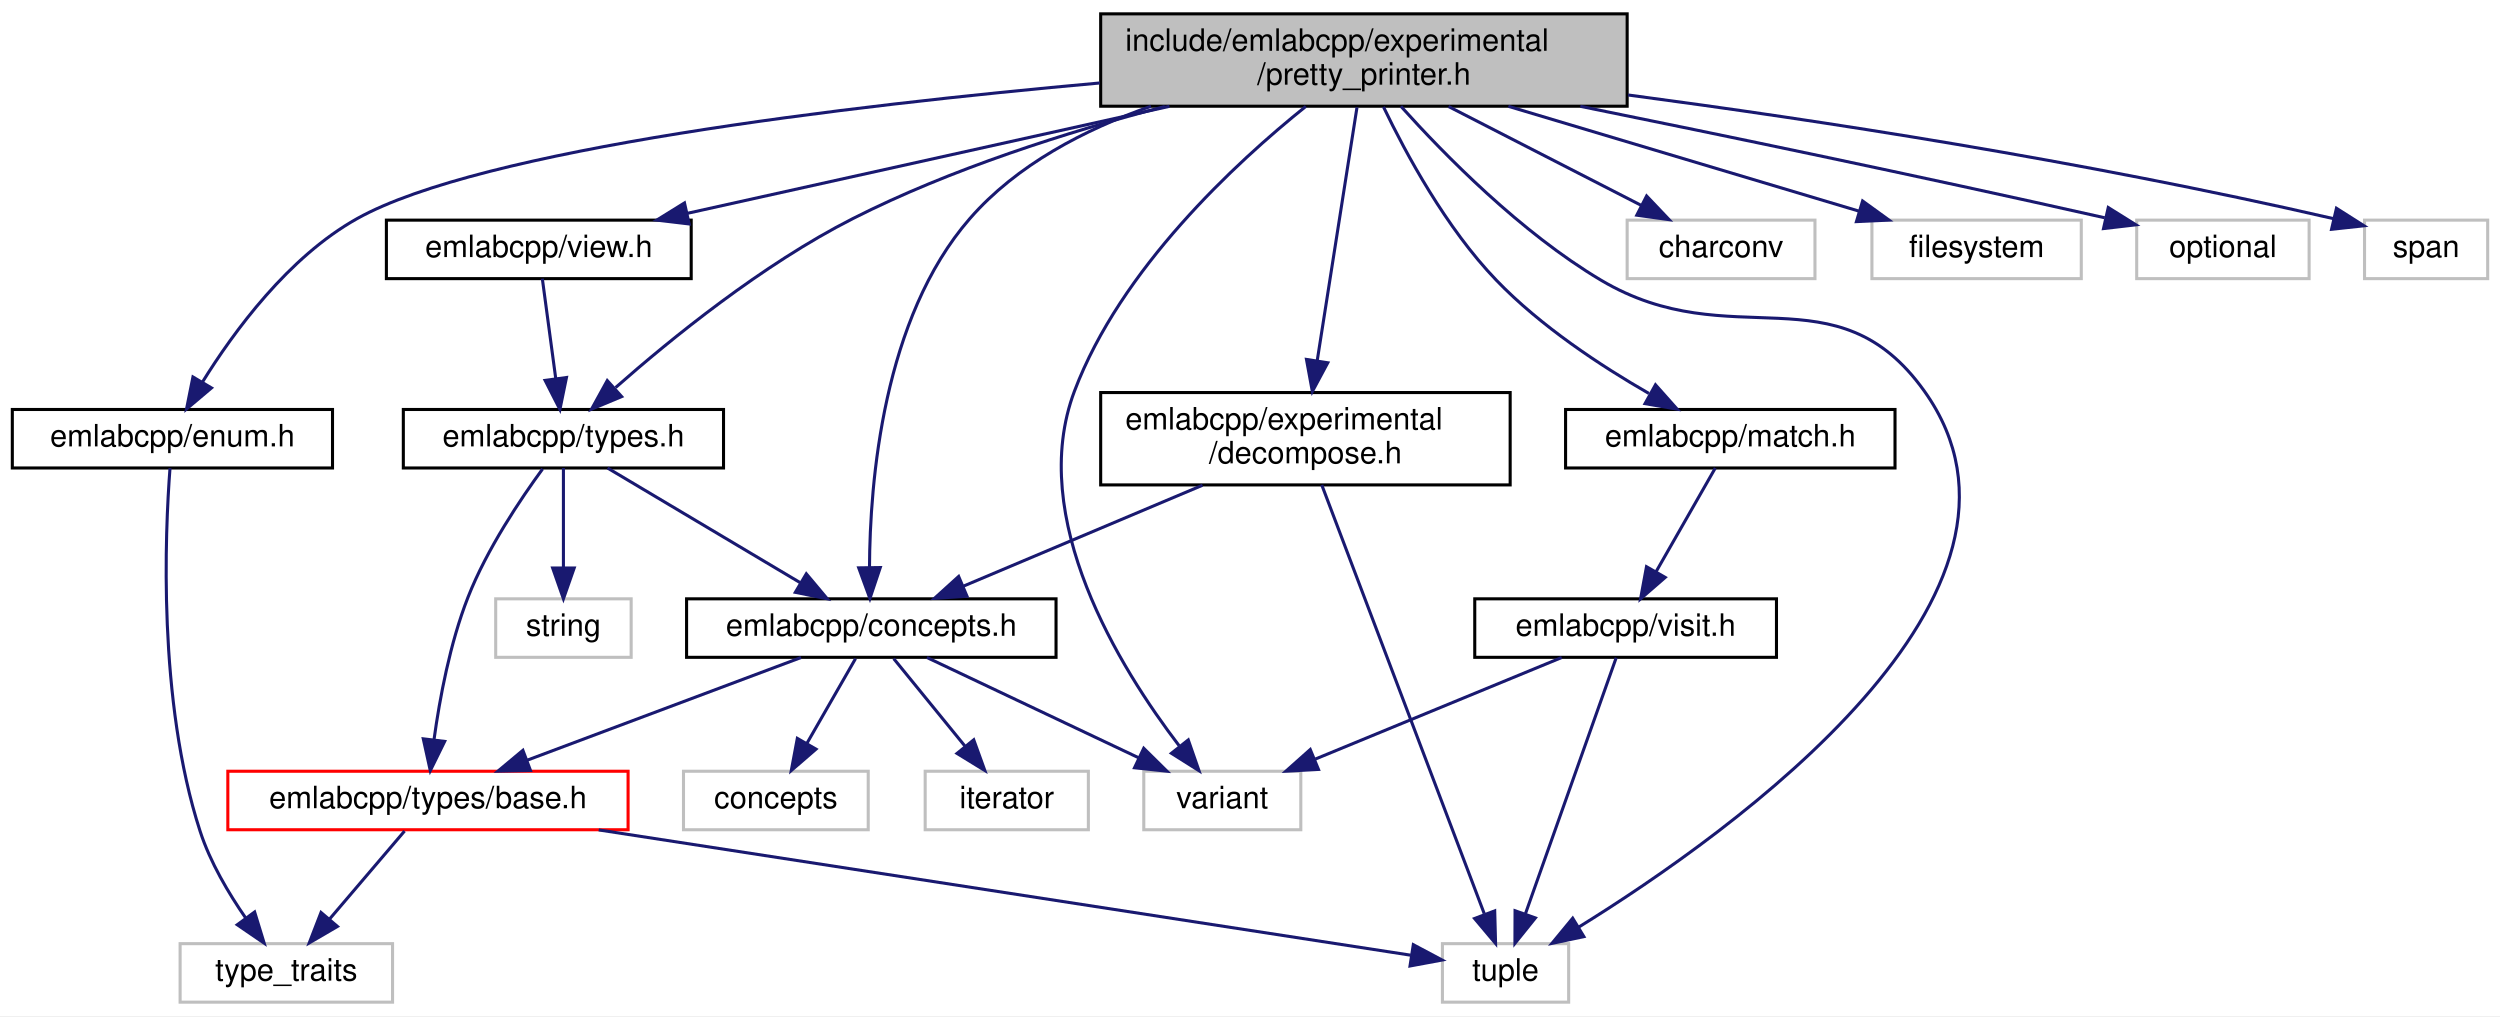
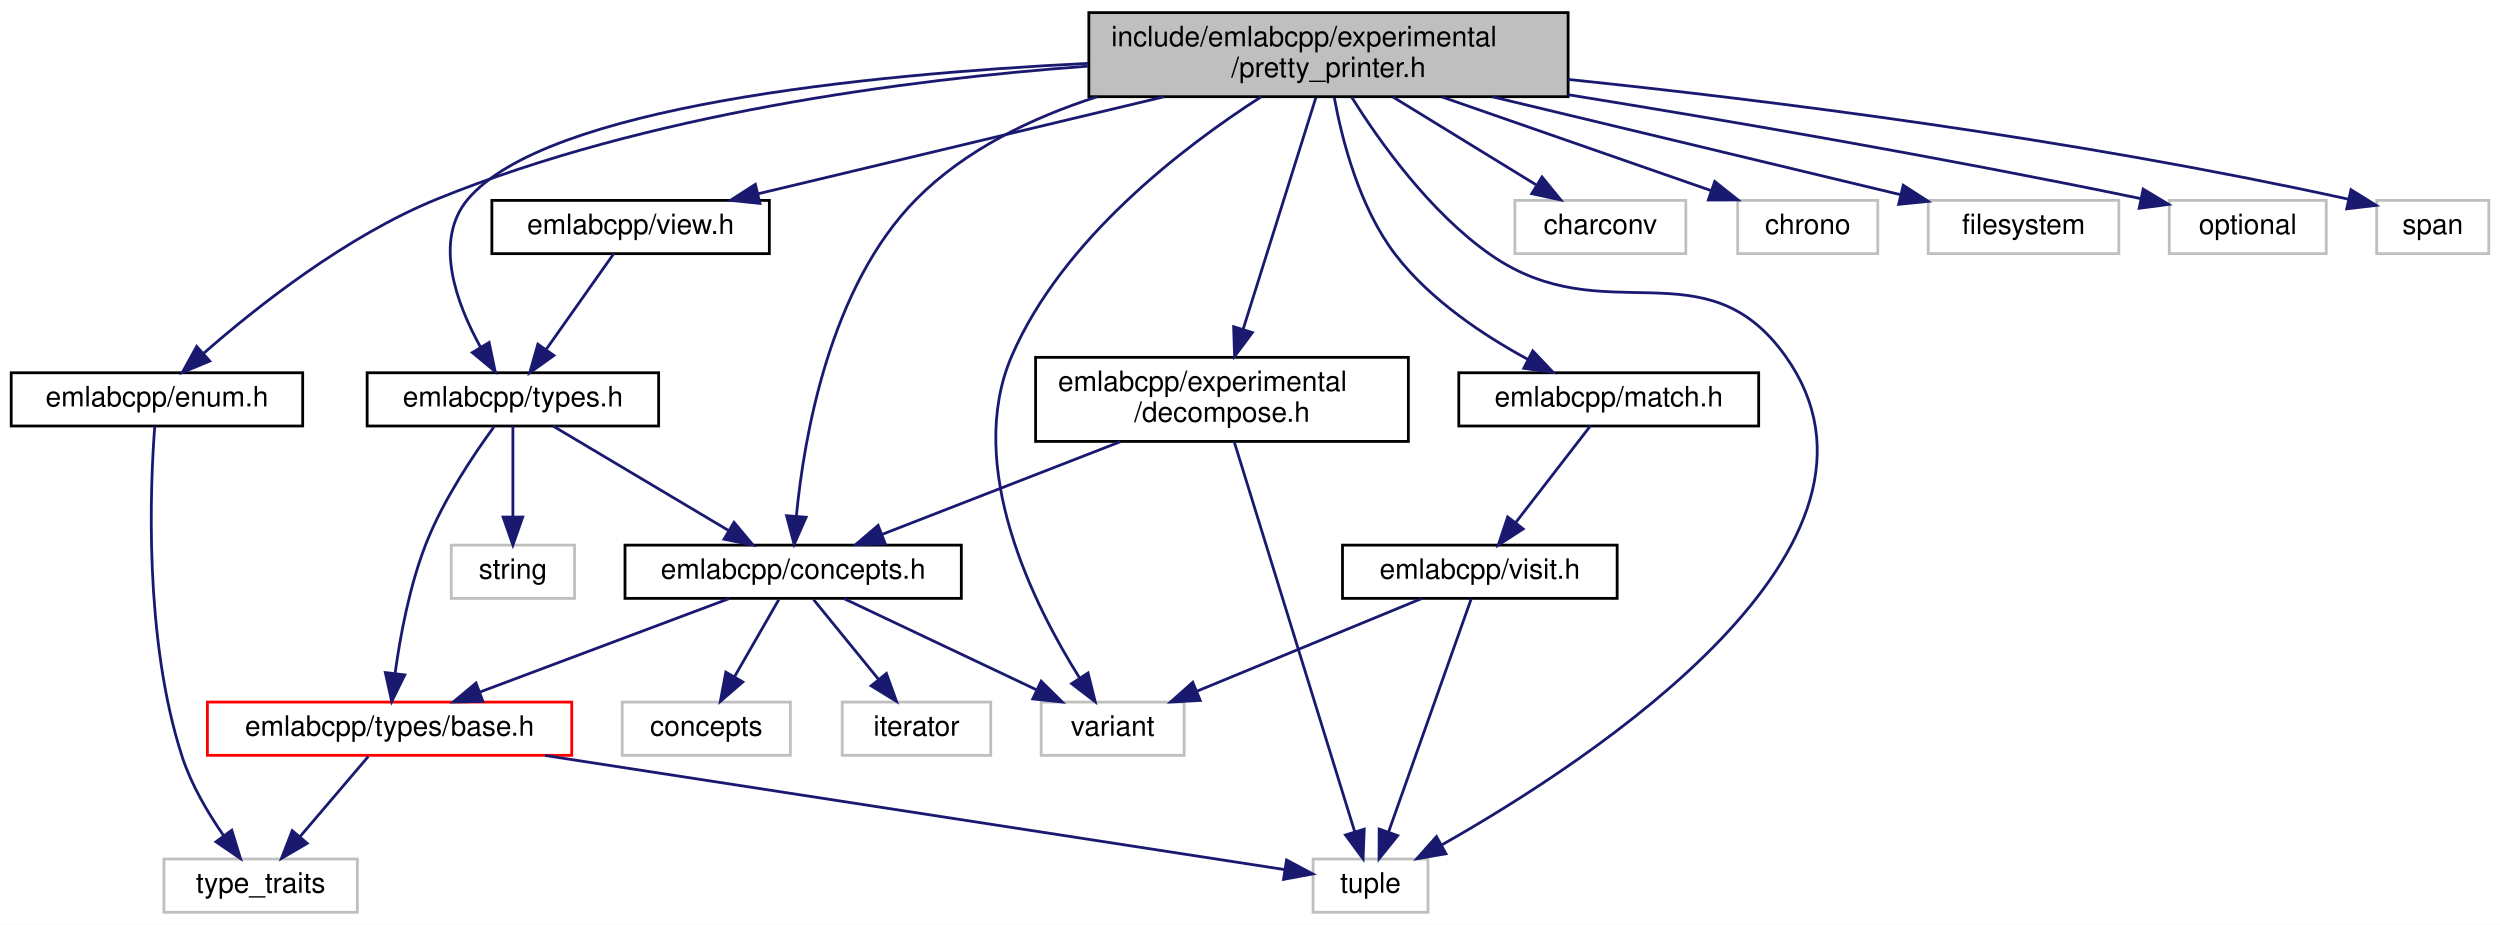
- <svg xmlns="http://www.w3.org/2000/svg" xmlns:xlink="http://www.w3.org/1999/xlink" width="812pt" height="330pt" viewBox="0.00 0.00 812.00 330.00">
+ <svg xmlns="http://www.w3.org/2000/svg" xmlns:xlink="http://www.w3.org/1999/xlink" width="892pt" height="330pt" viewBox="0.00 0.00 892.00 330.00">
  <g id="graph0" class="graph" transform="scale(1 1) rotate(0) translate(4 326)">
-     <polygon fill="white" stroke="transparent" points="-4,4 -4,-326 808,-326 808,4 -4,4" />
+     <polygon fill="white" stroke="transparent" points="-4,4 -4,-326 888,-326 888,4 -4,4" />
    <g id="node1" class="node">
      <g id="a_node1">
        <a xlink:title=" ">
-           <polygon fill="#bfbfbf" stroke="black" points="353.5,-291.5 353.5,-321.5 524.5,-321.5 524.5,-291.5 353.5,-291.5" />
-           <text text-anchor="start" x="361.5" y="-309.5" font-family="Helvetica,sans-Serif" font-size="10.00">include/emlabcpp/experimental</text>
-           <text text-anchor="middle" x="439" y="-298.5" font-family="Helvetica,sans-Serif" font-size="10.00">/pretty_printer.h</text>
+           <polygon fill="#bfbfbf" stroke="black" points="384.5,-291.5 384.5,-321.5 555.5,-321.5 555.5,-291.5 384.5,-291.5" />
+           <text text-anchor="start" x="392.5" y="-309.5" font-family="Helvetica,sans-Serif" font-size="10.00">include/emlabcpp/experimental</text>
+           <text text-anchor="middle" x="470" y="-298.5" font-family="Helvetica,sans-Serif" font-size="10.00">/pretty_printer.h</text>
        </a>
      </g>
    </g>
    <g id="node2" class="node">
      <g id="a_node2">
        <a xlink:href="concepts_8h.html" target="_top" xlink:title=" ">
          <polygon fill="white" stroke="black" points="219,-112.5 219,-131.5 339,-131.5 339,-112.5 219,-112.5" />
          <text text-anchor="middle" x="279" y="-119.5" font-family="Helvetica,sans-Serif" font-size="10.00">emlabcpp/concepts.h</text>
        </a>
      </g>
    </g>
    <g id="edge1" class="edge">
-       <path fill="none" stroke="midnightblue" d="M369.82,-291.48C348.28,-283.96 326.22,-272.48 311,-255 282.83,-222.65 278.54,-169.61 278.41,-141.63" />
-       <polygon fill="midnightblue" stroke="midnightblue" points="281.91,-141.66 278.55,-131.61 274.91,-141.56 281.91,-141.66" />
+       <path fill="none" stroke="midnightblue" d="M387.44,-291.47C364.11,-283.99 340.38,-272.54 323,-255 292.07,-223.78 282.88,-170.27 280.15,-141.91" />
+       <polygon fill="midnightblue" stroke="midnightblue" points="283.62,-141.45 279.35,-131.75 276.65,-142 283.62,-141.45" />
    </g>
    <g id="node4" class="node">
      <g id="a_node4">
        <a xlink:title=" ">
          <polygon fill="white" stroke="#bfbfbf" points="464.5,-0.5 464.5,-19.5 505.5,-19.5 505.5,-0.5 464.5,-0.5" />
          <text text-anchor="middle" x="485" y="-7.5" font-family="Helvetica,sans-Serif" font-size="10.00">tuple</text>
        </a>
      </g>
    </g>
-     <g id="edge27" class="edge">
-       <path fill="none" stroke="midnightblue" d="M451.01,-291.47C465.14,-275.75 489.97,-250.45 516,-235 558.42,-209.81 592.33,-239.14 621,-199 667.73,-133.58 558.94,-55.9 508.72,-24.84" />
-       <polygon fill="midnightblue" stroke="midnightblue" points="510.44,-21.79 500.07,-19.59 506.81,-27.77 510.44,-21.79" />
+     <g id="edge28" class="edge">
+       <path fill="none" stroke="midnightblue" d="M478.27,-291.33C488.19,-275.49 506.25,-250.08 528,-235 568.54,-206.89 604.33,-239.14 633,-199 681.17,-131.56 564.36,-55.05 510.47,-24.57" />
+       <polygon fill="midnightblue" stroke="midnightblue" points="511.93,-21.38 501.49,-19.59 508.54,-27.5 511.93,-21.38" />
    </g>
    <g id="node8" class="node">
      <g id="a_node8">
        <a xlink:title=" ">
          <polygon fill="white" stroke="#bfbfbf" points="367.5,-56.5 367.5,-75.5 418.5,-75.5 418.5,-56.5 367.5,-56.5" />
          <text text-anchor="middle" x="393" y="-63.5" font-family="Helvetica,sans-Serif" font-size="10.00">variant</text>
        </a>
      </g>
    </g>
-     <g id="edge28" class="edge">
-       <path fill="none" stroke="midnightblue" d="M420.13,-291.44C397.28,-273.11 360,-238.68 345,-199 329.4,-157.76 359.78,-108.93 378.97,-83.81" />
-       <polygon fill="midnightblue" stroke="midnightblue" points="381.95,-85.68 385.43,-75.68 376.47,-81.33 381.95,-85.68" />
+     <g id="edge29" class="edge">
+       <path fill="none" stroke="midnightblue" d="M445.97,-291.45C418.52,-273.84 375.06,-240.83 357,-199 339.97,-159.55 364.98,-109.95 381.12,-84.23" />
+       <polygon fill="midnightblue" stroke="midnightblue" points="384.22,-85.9 386.77,-75.62 378.36,-82.06 384.22,-85.9" />
    </g>
    <g id="node9" class="node">
      <g id="a_node9">
        <a xlink:href="enum_8h.html" target="_top" xlink:title=" ">
          <polygon fill="white" stroke="black" points="0,-174 0,-193 104,-193 104,-174 0,-174" />
          <text text-anchor="middle" x="52" y="-181" font-family="Helvetica,sans-Serif" font-size="10.00">emlabcpp/enum.h</text>
        </a>
      </g>
    </g>
    <g id="edge8" class="edge">
-       <path fill="none" stroke="midnightblue" d="M353.23,-299.05C270.56,-291.62 152.24,-277.48 112,-255 89.71,-242.55 71.99,-218.41 61.74,-201.88" />
-       <polygon fill="midnightblue" stroke="midnightblue" points="64.69,-200 56.59,-193.17 58.67,-203.56 64.69,-200" />
+       <path fill="none" stroke="midnightblue" d="M384.17,-302.4C318.51,-297.57 226.84,-285.39 152,-255 119.57,-241.83 87.46,-216.41 68.69,-199.96" />
+       <polygon fill="midnightblue" stroke="midnightblue" points="70.84,-197.18 61.06,-193.11 66.17,-202.4 70.84,-197.18" />
    </g>
    <g id="node10" class="node">
      <g id="a_node10">
        <a xlink:href="decompose_8h.html" target="_top" xlink:title=" ">
-           <polygon fill="white" stroke="black" points="353.5,-168.5 353.5,-198.5 486.5,-198.5 486.5,-168.5 353.5,-168.5" />
-           <text text-anchor="start" x="361.5" y="-186.5" font-family="Helvetica,sans-Serif" font-size="10.00">emlabcpp/experimental</text>
-           <text text-anchor="middle" x="420" y="-175.5" font-family="Helvetica,sans-Serif" font-size="10.00">/decompose.h</text>
+           <polygon fill="white" stroke="black" points="365.5,-168.5 365.5,-198.5 498.5,-198.5 498.5,-168.5 365.5,-168.5" />
+           <text text-anchor="start" x="373.5" y="-186.5" font-family="Helvetica,sans-Serif" font-size="10.00">emlabcpp/experimental</text>
+           <text text-anchor="middle" x="432" y="-175.5" font-family="Helvetica,sans-Serif" font-size="10.00">/decompose.h</text>
        </a>
      </g>
    </g>
    <g id="edge10" class="edge">
-       <path fill="none" stroke="midnightblue" d="M436.75,-291.14C433.56,-270.86 427.7,-233.53 423.83,-208.86" />
-       <polygon fill="midnightblue" stroke="midnightblue" points="427.26,-208.17 422.25,-198.84 420.34,-209.26 427.26,-208.17" />
+       <path fill="none" stroke="midnightblue" d="M465.49,-291.14C459.09,-270.77 447.29,-233.2 439.55,-208.53" />
+       <polygon fill="midnightblue" stroke="midnightblue" points="442.84,-207.33 436.5,-198.84 436.16,-209.43 442.84,-207.33" />
    </g>
    <g id="node11" class="node">
      <g id="a_node11">
        <a xlink:href="match_8h.html" target="_top" xlink:title=" ">
-           <polygon fill="white" stroke="black" points="504.5,-174 504.5,-193 611.5,-193 611.5,-174 504.5,-174" />
-           <text text-anchor="middle" x="558" y="-181" font-family="Helvetica,sans-Serif" font-size="10.00">emlabcpp/match.h</text>
+           <polygon fill="white" stroke="black" points="516.5,-174 516.5,-193 623.5,-193 623.5,-174 516.5,-174" />
+           <text text-anchor="middle" x="570" y="-181" font-family="Helvetica,sans-Serif" font-size="10.00">emlabcpp/match.h</text>
        </a>
      </g>
    </g>
    <g id="edge13" class="edge">
-       <path fill="none" stroke="midnightblue" d="M445.35,-291.29C452.64,-276.11 465.7,-251.94 482,-235 496.37,-220.06 515.9,-207.2 531.57,-198.2" />
-       <polygon fill="midnightblue" stroke="midnightblue" points="533.7,-201.02 540.74,-193.11 530.3,-194.9 533.7,-201.02" />
+       <path fill="none" stroke="midnightblue" d="M472.06,-291.24C474.85,-276.01 481.06,-251.8 494,-235 506.36,-218.95 525.34,-206.33 541.24,-197.72" />
+       <polygon fill="midnightblue" stroke="midnightblue" points="542.89,-200.81 550.17,-193.12 539.68,-194.59 542.89,-200.81" />
    </g>
    <g id="node13" class="node">
      <g id="a_node13">
        <a xlink:href="types_8h.html" target="_top" xlink:title=" ">
          <polygon fill="white" stroke="black" points="127,-174 127,-193 231,-193 231,-174 127,-174" />
          <text text-anchor="middle" x="179" y="-181" font-family="Helvetica,sans-Serif" font-size="10.00">emlabcpp/types.h</text>
        </a>
      </g>
    </g>
    <g id="edge17" class="edge">
-       <path fill="none" stroke="midnightblue" d="M374.33,-291.42C342.77,-283.17 304.84,-271.15 273,-255 243.61,-240.09 213.87,-215.92 195.94,-200.12" />
-       <polygon fill="midnightblue" stroke="midnightblue" points="197.91,-197.19 188.13,-193.11 193.24,-202.39 197.91,-197.19" />
+       <path fill="none" stroke="midnightblue" d="M384.28,-303.4C303.54,-299.4 190.92,-287.89 163,-255 150.49,-240.26 158.83,-217.74 167.45,-202.13" />
+       <polygon fill="midnightblue" stroke="midnightblue" points="170.52,-203.81 172.68,-193.44 164.52,-200.21 170.52,-203.81" />
    </g>
    <g id="node15" class="node">
      <g id="a_node15">
        <a xlink:href="view_8h.html" target="_top" xlink:title=" ">
-           <polygon fill="white" stroke="black" points="121.5,-235.5 121.5,-254.5 220.5,-254.5 220.5,-235.5 121.5,-235.5" />
-           <text text-anchor="middle" x="171" y="-242.5" font-family="Helvetica,sans-Serif" font-size="10.00">emlabcpp/view.h</text>
+           <polygon fill="white" stroke="black" points="171.5,-235.5 171.5,-254.5 270.5,-254.5 270.5,-235.5 171.5,-235.5" />
+           <text text-anchor="middle" x="221" y="-242.5" font-family="Helvetica,sans-Serif" font-size="10.00">emlabcpp/view.h</text>
        </a>
      </g>
    </g>
    <g id="edge21" class="edge">
-       <path fill="none" stroke="midnightblue" d="M375.83,-291.47C327.88,-280.83 262.94,-266.41 219.15,-256.69" />
-       <polygon fill="midnightblue" stroke="midnightblue" points="219.84,-253.26 209.31,-254.51 218.32,-260.09 219.84,-253.26" />
+       <path fill="none" stroke="midnightblue" d="M411.31,-291.47C367.04,-280.9 307.19,-266.59 266.51,-256.87" />
+       <polygon fill="midnightblue" stroke="midnightblue" points="267.14,-253.43 256.6,-254.51 265.51,-260.23 267.14,-253.43" />
    </g>
    <g id="node16" class="node">
      <g id="a_node16">
        <a xlink:title=" ">
-           <polygon fill="white" stroke="#bfbfbf" points="524.5,-235.5 524.5,-254.5 585.5,-254.5 585.5,-235.5 524.5,-235.5" />
-           <text text-anchor="middle" x="555" y="-242.5" font-family="Helvetica,sans-Serif" font-size="10.00">charconv</text>
+           <polygon fill="white" stroke="#bfbfbf" points="536.5,-235.5 536.5,-254.5 597.5,-254.5 597.5,-235.5 536.5,-235.5" />
+           <text text-anchor="middle" x="567" y="-242.5" font-family="Helvetica,sans-Serif" font-size="10.00">charconv</text>
        </a>
      </g>
    </g>
    <g id="edge23" class="edge">
-       <path fill="none" stroke="midnightblue" d="M466.49,-291.4C485.43,-281.68 510.44,-268.86 529.04,-259.31" />
-       <polygon fill="midnightblue" stroke="midnightblue" points="530.82,-262.34 538.12,-254.66 527.63,-256.11 530.82,-262.34" />
+       <path fill="none" stroke="midnightblue" d="M492.99,-291.4C508.39,-281.95 528.59,-269.56 544,-260.11" />
+       <polygon fill="midnightblue" stroke="midnightblue" points="546.19,-262.87 552.89,-254.66 542.53,-256.9 546.19,-262.87" />
    </g>
    <g id="node17" class="node">
      <g id="a_node17">
        <a xlink:title=" ">
-           <polygon fill="white" stroke="#bfbfbf" points="604,-235.5 604,-254.5 672,-254.5 672,-235.5 604,-235.5" />
-           <text text-anchor="middle" x="638" y="-242.5" font-family="Helvetica,sans-Serif" font-size="10.00">filesystem</text>
+           <polygon fill="white" stroke="#bfbfbf" points="616,-235.5 616,-254.5 666,-254.5 666,-235.5 616,-235.5" />
+           <text text-anchor="middle" x="641" y="-242.5" font-family="Helvetica,sans-Serif" font-size="10.00">chrono</text>
        </a>
      </g>
    </g>
    <g id="edge24" class="edge">
-       <path fill="none" stroke="midnightblue" d="M485.91,-291.47C520.69,-281.08 567.5,-267.08 599.97,-257.37" />
-       <polygon fill="midnightblue" stroke="midnightblue" points="600.97,-260.72 609.55,-254.51 598.97,-254.02 600.97,-260.72" />
+       <path fill="none" stroke="midnightblue" d="M510.52,-291.4C539.73,-281.24 578.72,-267.67 606.45,-258.02" />
+       <polygon fill="midnightblue" stroke="midnightblue" points="607.82,-261.25 616.12,-254.66 605.52,-254.64 607.82,-261.25" />
    </g>
    <g id="node18" class="node">
      <g id="a_node18">
        <a xlink:title=" ">
-           <polygon fill="white" stroke="#bfbfbf" points="690,-235.5 690,-254.5 746,-254.5 746,-235.5 690,-235.5" />
-           <text text-anchor="middle" x="718" y="-242.5" font-family="Helvetica,sans-Serif" font-size="10.00">optional</text>
+           <polygon fill="white" stroke="#bfbfbf" points="684,-235.5 684,-254.5 752,-254.5 752,-235.5 684,-235.5" />
+           <text text-anchor="middle" x="718" y="-242.5" font-family="Helvetica,sans-Serif" font-size="10.00">filesystem</text>
        </a>
      </g>
    </g>
    <g id="edge25" class="edge">
-       <path fill="none" stroke="midnightblue" d="M509.29,-291.47C555.2,-282.15 616.71,-269.4 679.63,-255.26" />
-       <polygon fill="midnightblue" stroke="midnightblue" points="680.76,-258.59 689.74,-252.98 679.22,-251.76 680.76,-258.59" />
+       <path fill="none" stroke="midnightblue" d="M528.46,-291.47C573.08,-280.77 633.59,-266.25 674.12,-256.53" />
+       <polygon fill="midnightblue" stroke="midnightblue" points="675.07,-259.9 683.98,-254.16 673.44,-253.09 675.07,-259.9" />
    </g>
    <g id="node19" class="node">
      <g id="a_node19">
        <a xlink:title=" ">
-           <polygon fill="white" stroke="#bfbfbf" points="764,-235.5 764,-254.5 804,-254.5 804,-235.5 764,-235.5" />
-           <text text-anchor="middle" x="784" y="-242.5" font-family="Helvetica,sans-Serif" font-size="10.00">span</text>
+           <polygon fill="white" stroke="#bfbfbf" points="770,-235.5 770,-254.5 826,-254.5 826,-235.5 770,-235.5" />
+           <text text-anchor="middle" x="798" y="-242.5" font-family="Helvetica,sans-Serif" font-size="10.00">optional</text>
        </a>
      </g>
    </g>
    <g id="edge26" class="edge">
-       <path fill="none" stroke="midnightblue" d="M524.81,-295.15C586.3,-286.96 671.15,-274.05 753.99,-254.96" />
-       <polygon fill="midnightblue" stroke="midnightblue" points="754.88,-258.35 763.82,-252.67 753.29,-251.53 754.88,-258.35" />
+       <path fill="none" stroke="midnightblue" d="M555.6,-292.19C611.22,-283.18 685.52,-270.46 759.76,-255.15" />
+       <polygon fill="midnightblue" stroke="midnightblue" points="760.68,-258.54 769.76,-253.07 759.26,-251.68 760.68,-258.54" />
+     </g>
+     <g id="node20" class="node">
+       <g id="a_node20">
+         <a xlink:title=" ">
+           <polygon fill="white" stroke="#bfbfbf" points="844,-235.5 844,-254.5 884,-254.5 884,-235.5 844,-235.5" />
+           <text text-anchor="middle" x="864" y="-242.5" font-family="Helvetica,sans-Serif" font-size="10.00">span</text>
+         </a>
+       </g>
+     </g>
+     <g id="edge27" class="edge">
+       <path fill="none" stroke="midnightblue" d="M555.52,-297.66C627.54,-290.14 733.32,-276.96 833.81,-254.95" />
+       <polygon fill="midnightblue" stroke="midnightblue" points="834.83,-258.31 843.83,-252.72 833.31,-251.48 834.83,-258.31" />
    </g>
    <g id="node3" class="node">
      <g id="a_node3">
        <a xlink:href="types_2base_8h.html" target="_top" xlink:title=" ">
          <polygon fill="white" stroke="red" points="70,-56.5 70,-75.5 200,-75.5 200,-56.5 70,-56.5" />
          <text text-anchor="middle" x="135" y="-63.5" font-family="Helvetica,sans-Serif" font-size="10.00">emlabcpp/types/base.h</text>
        </a>
      </g>
    </g>
    <g id="edge2" class="edge">
      <path fill="none" stroke="midnightblue" d="M256.18,-112.44C232.17,-103.44 194.17,-89.19 167.13,-79.05" />
      <polygon fill="midnightblue" stroke="midnightblue" points="168.3,-75.75 157.71,-75.52 165.84,-82.3 168.3,-75.75" />
    </g>
    <g id="node6" class="node">
      <g id="a_node6">
        <a xlink:title=" ">
          <polygon fill="white" stroke="#bfbfbf" points="218,-56.5 218,-75.5 278,-75.5 278,-56.5 218,-56.5" />
          <text text-anchor="middle" x="248" y="-63.5" font-family="Helvetica,sans-Serif" font-size="10.00">concepts</text>
        </a>
      </g>
    </g>
    <g id="edge5" class="edge">
      <path fill="none" stroke="midnightblue" d="M273.88,-112.08C269.59,-104.61 263.34,-93.72 258.06,-84.52" />
      <polygon fill="midnightblue" stroke="midnightblue" points="261.04,-82.68 253.02,-75.75 254.97,-86.17 261.04,-82.68" />
    </g>
    <g id="node7" class="node">
      <g id="a_node7">
        <a xlink:title=" ">
          <polygon fill="white" stroke="#bfbfbf" points="296.5,-56.5 296.5,-75.5 349.5,-75.5 349.5,-56.5 296.5,-56.5" />
          <text text-anchor="middle" x="323" y="-63.5" font-family="Helvetica,sans-Serif" font-size="10.00">iterator</text>
        </a>
      </g>
    </g>
    <g id="edge6" class="edge">
      <path fill="none" stroke="midnightblue" d="M286.27,-112.08C292.54,-104.38 301.79,-93.03 309.43,-83.65" />
      <polygon fill="midnightblue" stroke="midnightblue" points="312.27,-85.71 315.87,-75.75 306.84,-81.29 312.27,-85.71" />
    </g>
    <g id="edge7" class="edge">
      <path fill="none" stroke="midnightblue" d="M297.06,-112.44C315.57,-103.68 344.58,-89.94 365.86,-79.86" />
      <polygon fill="midnightblue" stroke="midnightblue" points="367.48,-82.96 375.02,-75.52 364.49,-76.63 367.48,-82.96" />
    </g>
    <g id="edge3" class="edge">
      <path fill="none" stroke="midnightblue" d="M190.46,-56.44C265.04,-44.94 395.11,-24.87 454.21,-15.75" />
      <polygon fill="midnightblue" stroke="midnightblue" points="455.04,-19.16 464.39,-14.18 453.97,-12.25 455.04,-19.16" />
    </g>
    <g id="node5" class="node">
      <g id="a_node5">
        <a xlink:title=" ">
          <polygon fill="white" stroke="#bfbfbf" points="54.5,-0.5 54.5,-19.5 123.5,-19.5 123.5,-0.5 54.5,-0.5" />
          <text text-anchor="middle" x="89" y="-7.5" font-family="Helvetica,sans-Serif" font-size="10.00">type_traits</text>
        </a>
      </g>
    </g>
    <g id="edge4" class="edge">
      <path fill="none" stroke="midnightblue" d="M127.4,-56.08C120.77,-48.3 110.98,-36.8 102.94,-27.37" />
      <polygon fill="midnightblue" stroke="midnightblue" points="105.6,-25.09 96.45,-19.75 100.27,-29.63 105.6,-25.09" />
    </g>
    <g id="edge9" class="edge">
      <path fill="none" stroke="midnightblue" d="M51.22,-173.95C49.63,-153.15 47.2,-98.51 61,-56 64.26,-45.95 70.23,-35.87 75.82,-27.8" />
      <polygon fill="midnightblue" stroke="midnightblue" points="78.7,-29.79 81.8,-19.66 73.06,-25.64 78.7,-29.79" />
    </g>
    <g id="edge11" class="edge">
-       <path fill="none" stroke="midnightblue" d="M386.58,-168.4C363.03,-158.46 331.76,-145.26 309.01,-135.66" />
-       <polygon fill="midnightblue" stroke="midnightblue" points="310.09,-132.32 299.52,-131.66 307.37,-138.77 310.09,-132.32" />
+       <path fill="none" stroke="midnightblue" d="M395.74,-168.4C369.96,-158.37 335.64,-145.03 310.9,-135.4" />
+       <polygon fill="midnightblue" stroke="midnightblue" points="311.85,-132.02 301.26,-131.66 309.31,-138.54 311.85,-132.02" />
    </g>
    <g id="edge12" class="edge">
-       <path fill="none" stroke="midnightblue" d="M425.32,-168.47C437.03,-137.57 465.03,-63.69 478.08,-29.25" />
-       <polygon fill="midnightblue" stroke="midnightblue" points="481.48,-30.15 481.76,-19.56 474.94,-27.67 481.48,-30.15" />
+       <path fill="none" stroke="midnightblue" d="M436.34,-168.47C445.89,-137.57 468.72,-63.69 479.36,-29.25" />
+       <polygon fill="midnightblue" stroke="midnightblue" points="482.75,-30.15 482.35,-19.56 476.06,-28.08 482.75,-30.15" />
    </g>
    <g id="node12" class="node">
      <g id="a_node12">
        <a xlink:href="visit_8h.html" target="_top" xlink:title=" ">
          <polygon fill="white" stroke="black" points="475,-112.5 475,-131.5 573,-131.5 573,-112.5 475,-112.5" />
          <text text-anchor="middle" x="524" y="-119.5" font-family="Helvetica,sans-Serif" font-size="10.00">emlabcpp/visit.h</text>
        </a>
      </g>
    </g>
    <g id="edge14" class="edge">
-       <path fill="none" stroke="midnightblue" d="M553.13,-173.98C548.13,-165.23 540.21,-151.37 533.89,-140.31" />
-       <polygon fill="midnightblue" stroke="midnightblue" points="536.86,-138.46 528.86,-131.51 530.78,-141.93 536.86,-138.46" />
+       <path fill="none" stroke="midnightblue" d="M563.41,-173.98C556.51,-165.05 545.5,-150.81 536.87,-139.64" />
+       <polygon fill="midnightblue" stroke="midnightblue" points="539.46,-137.28 530.58,-131.51 533.93,-141.56 539.46,-137.28" />
    </g>
    <g id="edge15" class="edge">
      <path fill="none" stroke="midnightblue" d="M520.94,-112.37C514.62,-94.54 500,-53.3 491.48,-29.27" />
      <polygon fill="midnightblue" stroke="midnightblue" points="494.69,-27.85 488.05,-19.59 488.09,-30.19 494.69,-27.85" />
    </g>
    <g id="edge16" class="edge">
      <path fill="none" stroke="midnightblue" d="M503.24,-112.44C481.68,-103.56 447.74,-89.56 423.21,-79.45" />
      <polygon fill="midnightblue" stroke="midnightblue" points="424.24,-76.09 413.66,-75.52 421.57,-82.56 424.24,-76.09" />
    </g>
    <g id="edge18" class="edge">
      <path fill="none" stroke="midnightblue" d="M193.33,-173.98C209.66,-164.25 236.6,-148.23 255.91,-136.74" />
      <polygon fill="midnightblue" stroke="midnightblue" points="257.89,-139.63 264.7,-131.51 254.32,-133.61 257.89,-139.63" />
    </g>
    <g id="edge19" class="edge">
      <path fill="none" stroke="midnightblue" d="M172.25,-173.71C165.15,-164.01 154.16,-147.71 148,-132 142.15,-117.09 138.82,-99.17 136.99,-85.93" />
      <polygon fill="midnightblue" stroke="midnightblue" points="140.43,-85.19 135.76,-75.69 133.48,-86.03 140.43,-85.19" />
    </g>
    <g id="node14" class="node">
      <g id="a_node14">
        <a xlink:title=" ">
          <polygon fill="white" stroke="#bfbfbf" points="157,-112.5 157,-131.5 201,-131.5 201,-112.5 157,-112.5" />
          <text text-anchor="middle" x="179" y="-119.5" font-family="Helvetica,sans-Serif" font-size="10.00">string</text>
        </a>
      </g>
    </g>
    <g id="edge20" class="edge">
      <path fill="none" stroke="midnightblue" d="M179,-173.98C179,-165.58 179,-152.48 179,-141.66" />
      <polygon fill="midnightblue" stroke="midnightblue" points="182.5,-141.51 179,-131.51 175.5,-141.51 182.5,-141.51" />
    </g>
    <g id="edge22" class="edge">
-       <path fill="none" stroke="midnightblue" d="M172.15,-235.48C173.27,-227.08 175.04,-213.98 176.49,-203.16" />
-       <polygon fill="midnightblue" stroke="midnightblue" points="179.99,-203.39 177.86,-193.01 173.05,-202.45 179.99,-203.39" />
+       <path fill="none" stroke="midnightblue" d="M214.98,-235.48C208.74,-226.64 198.83,-212.59 190.98,-201.48" />
+       <polygon fill="midnightblue" stroke="midnightblue" points="193.63,-199.16 185.01,-193.01 187.91,-203.2 193.63,-199.16" />
    </g>
  </g>
</svg>
